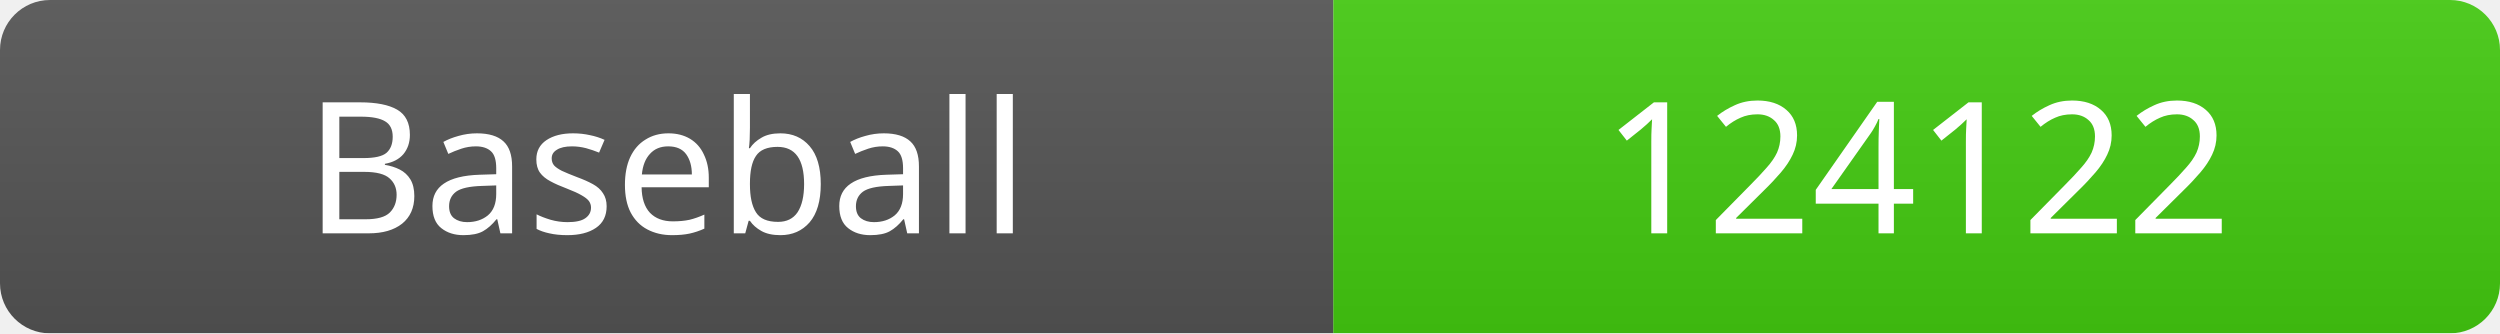
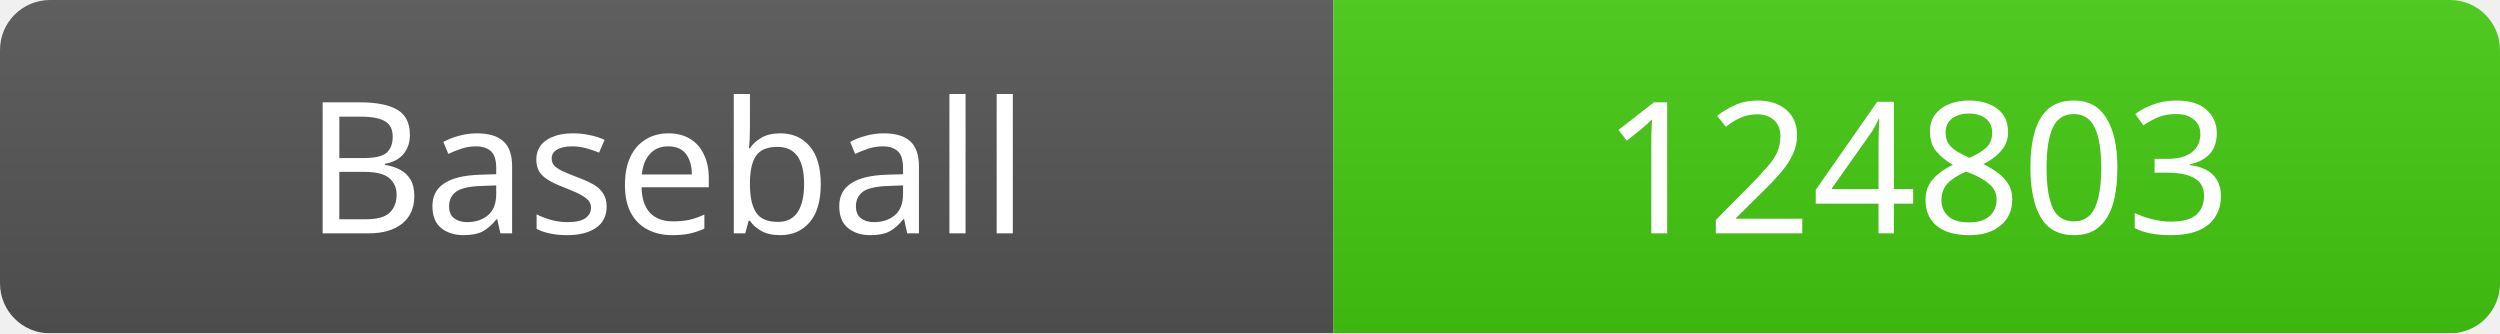
<svg xmlns="http://www.w3.org/2000/svg" width="150" height="20">
  <linearGradient id="b" x2="0" y2="100%">
    <stop offset="0" stop-color="#bbb" stop-opacity=".1" />
    <stop offset="1" stop-opacity=".1" />
  </linearGradient>
  <mask id="a">
    <rect width="150" height="20" rx="3" fill="#fff" />
  </mask>
  <g mask="url(#a)">
    <rect width="80" height="20" fill="#555" />
    <rect x="80" width="70" height="20" fill="#4c1" />
    <rect width="150" height="20" fill="url(#b)" />
  </g>
  <g fill="#fff" text-anchor="middle" font-family="Verdana" font-size="11">
    <text x="40" y="14">Baseball</text>
-     <text x="115" y="14">124122</text>
+     <text x="115" y="14">124803</text>
  </g>
</svg>
